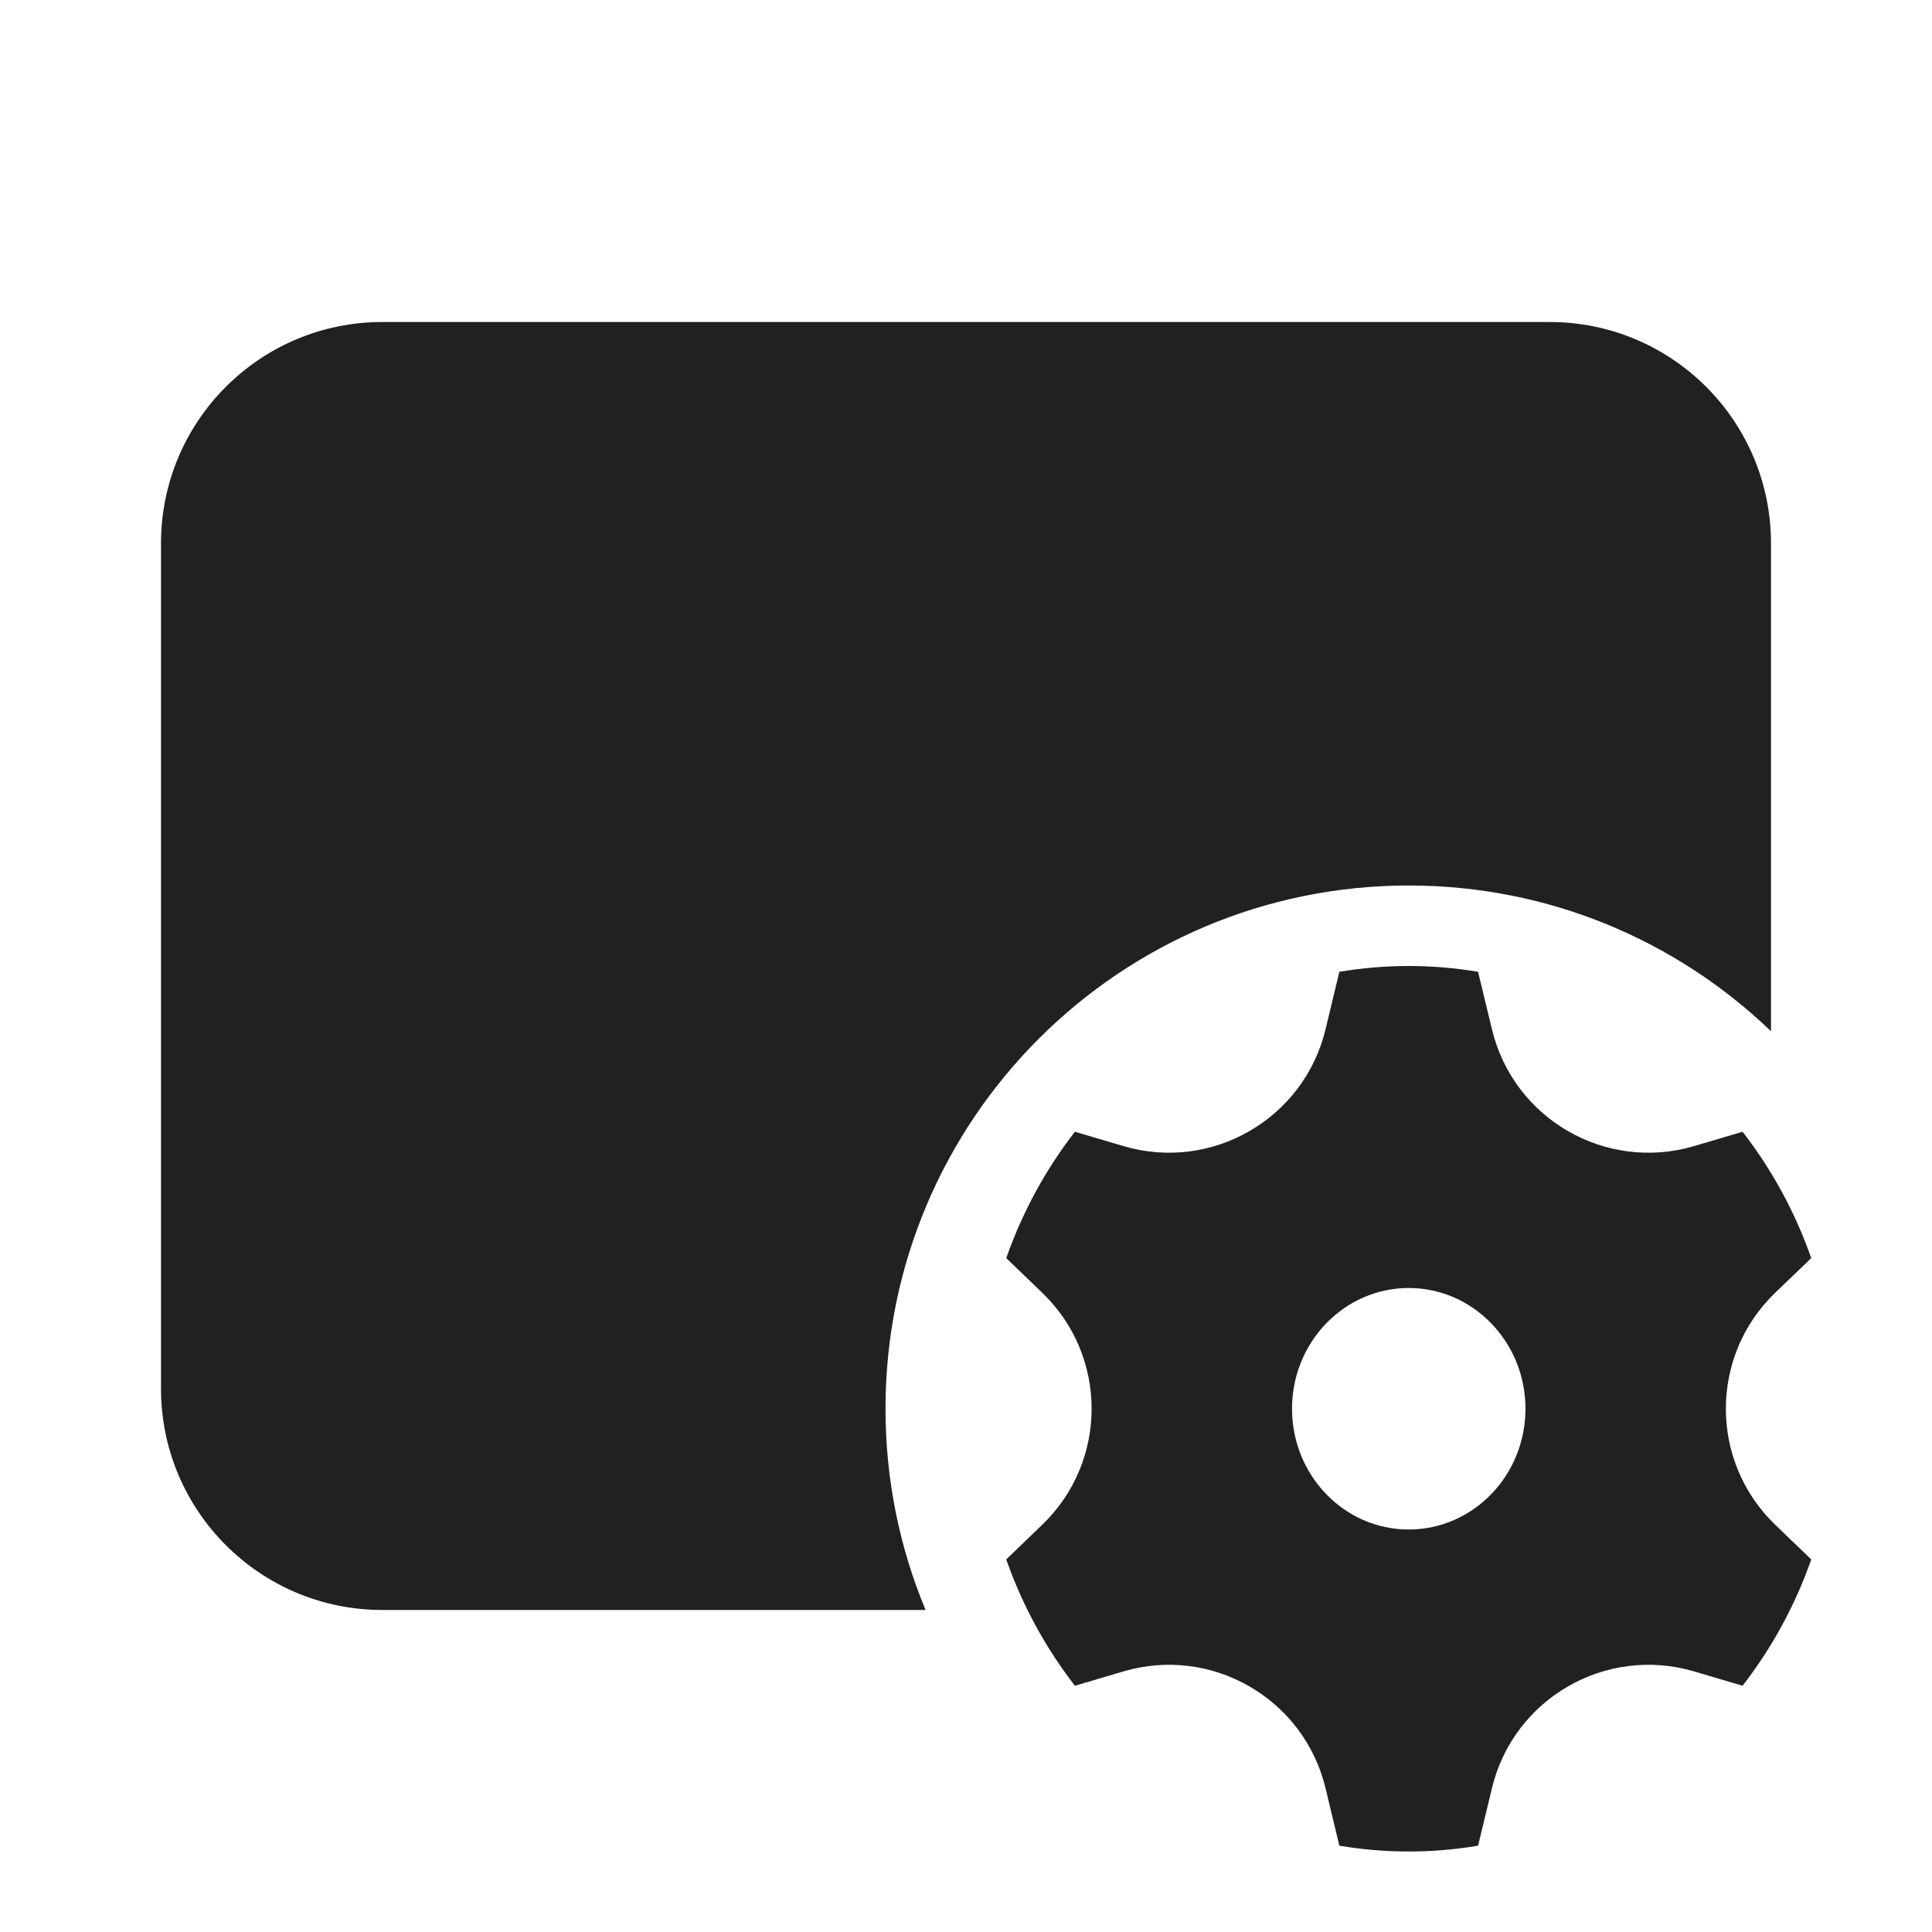
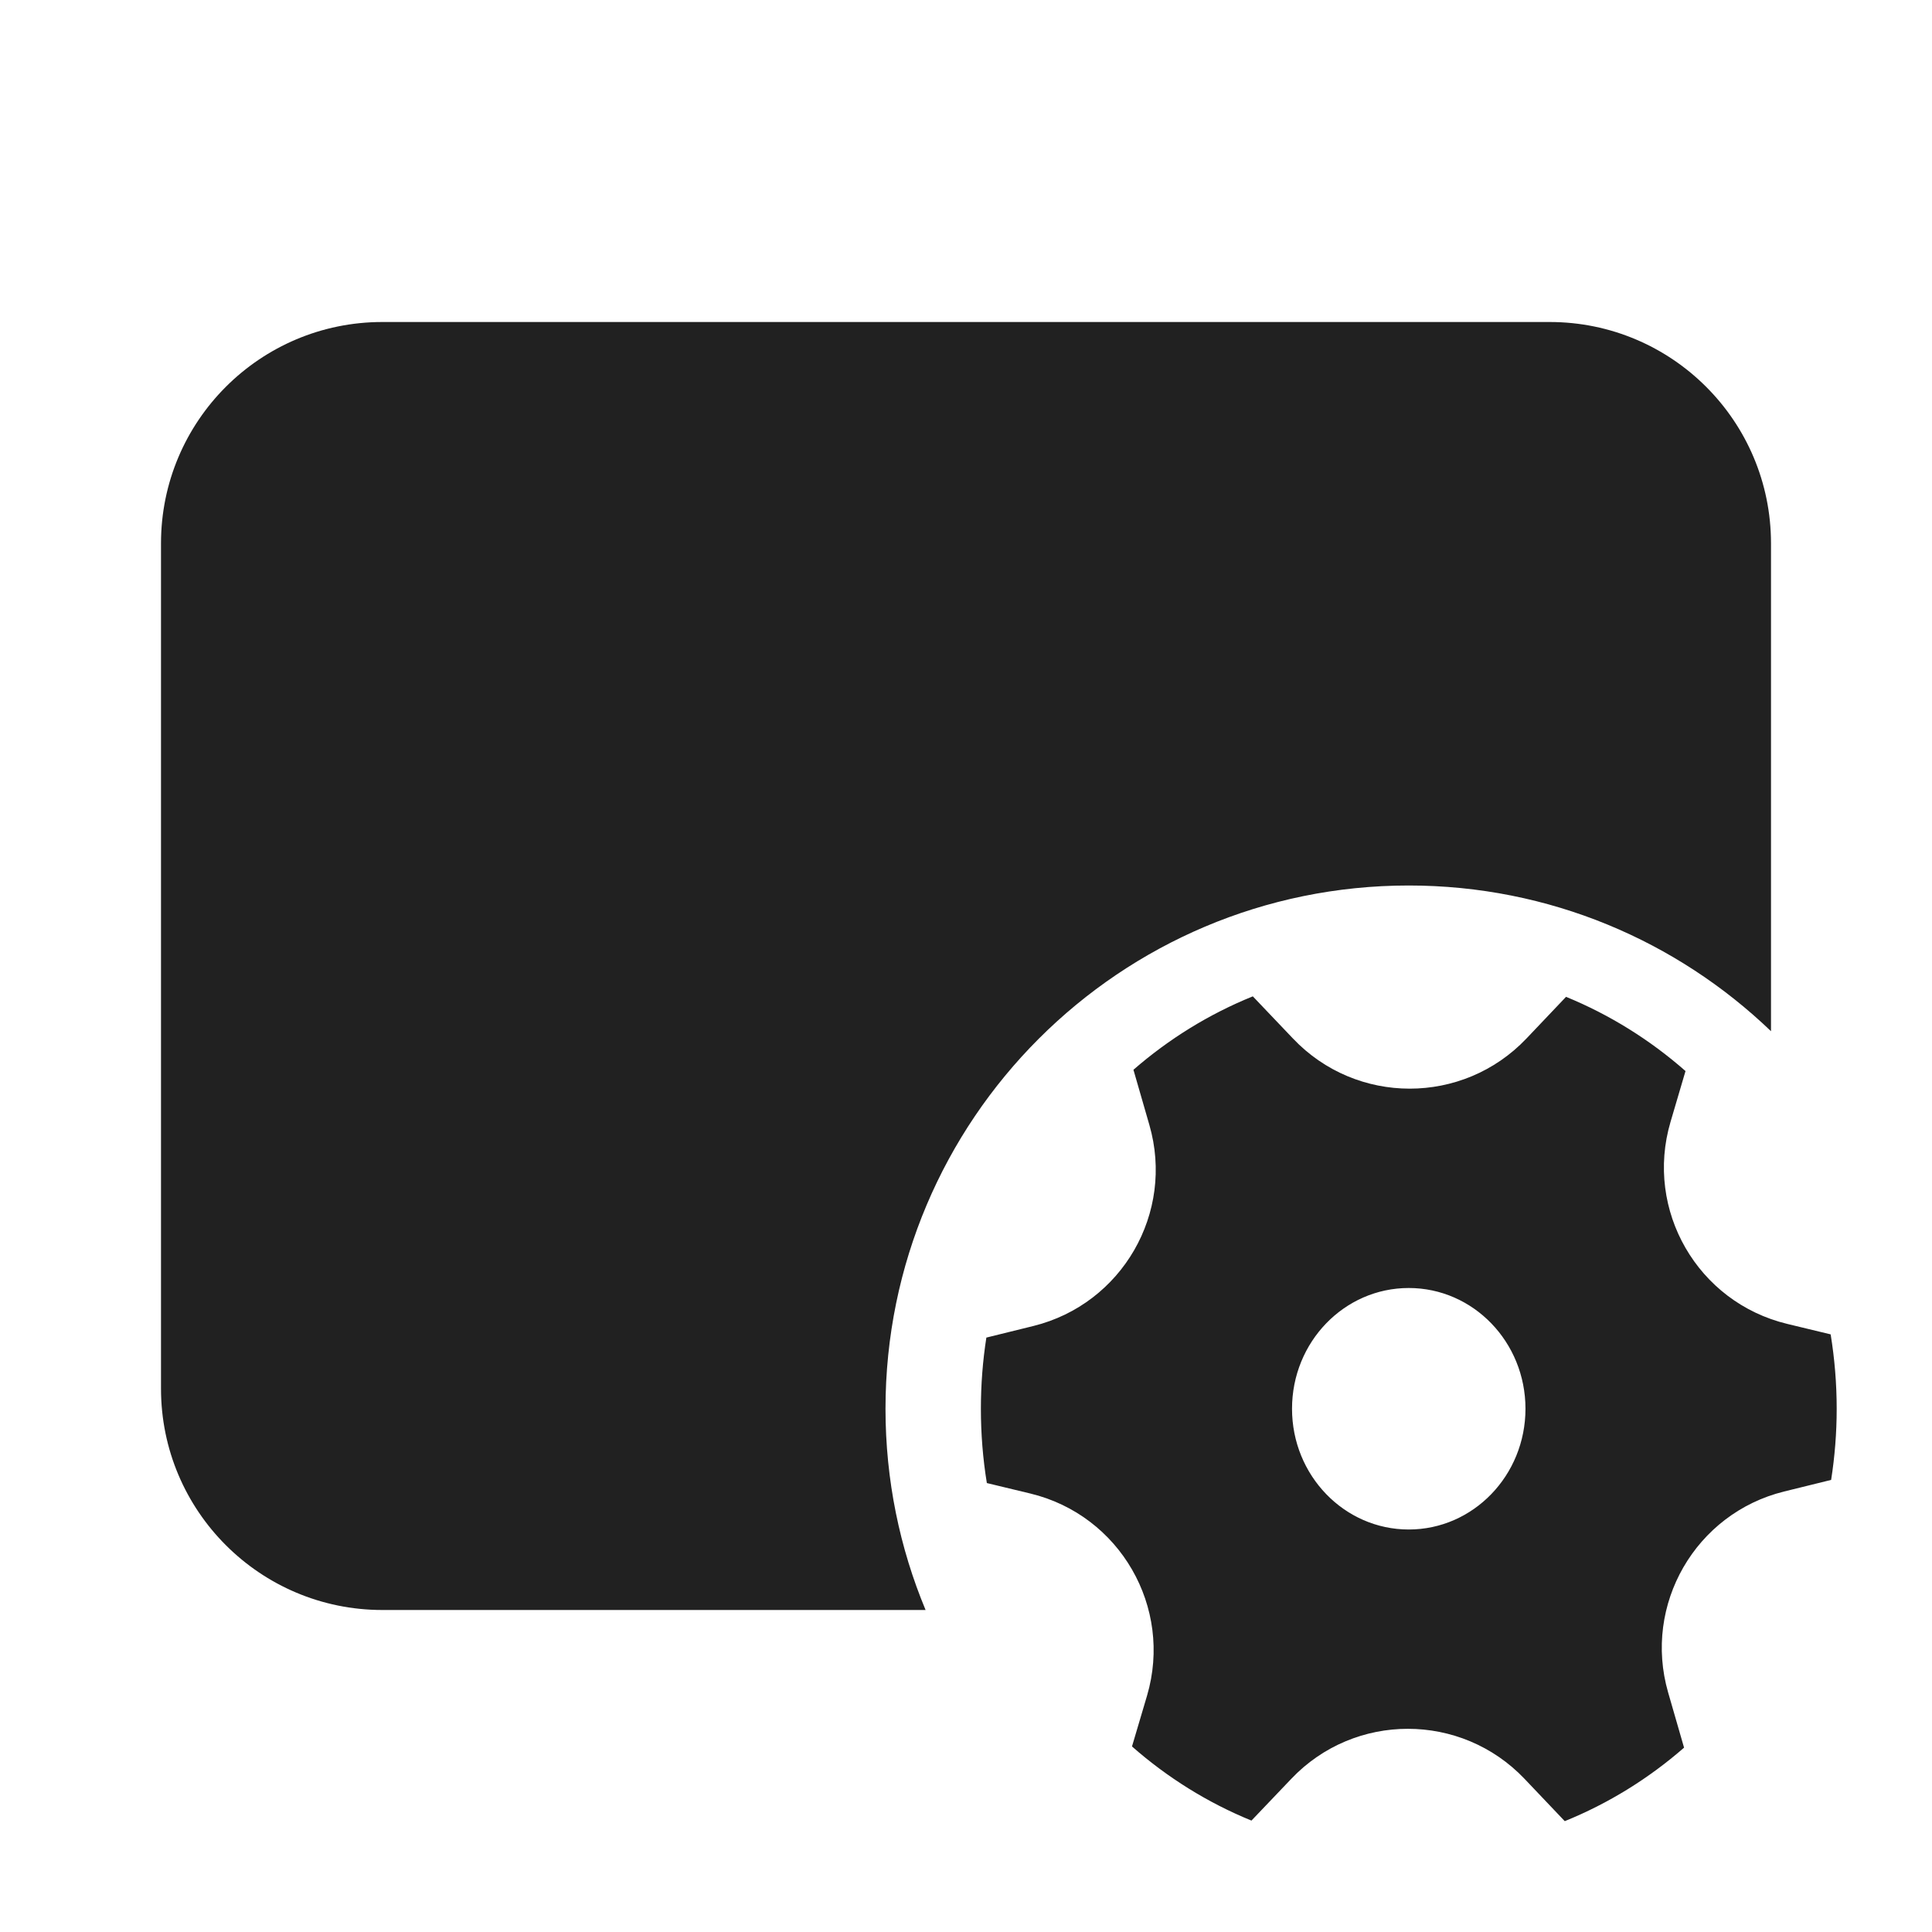
<svg xmlns="http://www.w3.org/2000/svg" width="24" height="24" viewBox="0 0 24 24" fill="none">
-   <path d="M4.75 4C3.231 4 2 5.231 2 6.75V17.25C2 18.769 3.231 20 4.75 20H11.498C11.177 19.23 11 18.386 11 17.5C11 13.91 13.91 11 17.5 11C19.247 11 20.832 11.689 22 12.81V6.75C22 5.231 20.769 4 19.25 4H4.75ZM12.5 15.629L12.947 16.059C13.765 16.846 13.765 18.154 12.947 18.941L12.5 19.372C12.701 19.945 12.991 20.474 13.353 20.941L13.955 20.763C15.052 20.439 16.197 21.1 16.466 22.212L16.638 22.928C16.919 22.975 17.206 23 17.5 23C17.793 23 18.081 22.975 18.361 22.928L18.534 22.212C18.802 21.1 19.947 20.439 21.045 20.763L21.647 20.941C22.009 20.474 22.299 19.945 22.5 19.372L22.052 18.941C21.235 18.154 21.235 16.846 22.052 16.059L22.5 15.629C22.299 15.055 22.009 14.526 21.647 14.059L21.045 14.237C19.947 14.561 18.802 13.9 18.534 12.788L18.361 12.072C18.081 12.025 17.793 12 17.5 12C17.206 12 16.919 12.025 16.638 12.072L16.466 12.788C16.197 13.9 15.052 14.561 13.955 14.237L13.353 14.059C12.991 14.526 12.701 15.055 12.5 15.629ZM17.5 19C16.699 19 16.05 18.328 16.05 17.5C16.05 16.672 16.699 16 17.5 16C18.3 16 18.95 16.672 18.95 17.5C18.95 18.328 18.3 19 17.5 19Z" fill="#212121" />
+   <path d="M2 6.75C2 5.231 3.231 4 4.75 4H19.25C20.769 4 22 5.231 22 6.75V12.81C20.832 11.689 19.247 11 17.5 11C13.91 11 11 13.91 11 17.5C11 18.386 11.177 19.23 11.498 20H4.75C3.231 20 2 18.769 2 17.25V6.75ZM14.278 13.975C14.593 15.066 13.939 16.199 12.837 16.472L12.253 16.616C12.208 16.904 12.185 17.199 12.185 17.5C12.185 17.814 12.21 18.123 12.259 18.423L12.799 18.553C13.911 18.821 14.572 19.966 14.249 21.064L14.062 21.695C14.501 22.081 15.002 22.394 15.546 22.616L16.04 22.098C16.828 21.268 18.151 21.269 18.939 22.098L19.438 22.623C19.981 22.403 20.481 22.093 20.92 21.71L20.722 21.024C20.408 19.934 21.062 18.8 22.163 18.528L22.747 18.384C22.792 18.096 22.816 17.801 22.816 17.5C22.816 17.185 22.79 16.877 22.741 16.576L22.202 16.446C21.089 16.178 20.428 15.034 20.752 13.936L20.938 13.305C20.499 12.919 19.998 12.606 19.454 12.383L18.961 12.902C18.172 13.731 16.85 13.731 16.062 12.901L15.563 12.377C15.019 12.597 14.519 12.907 14.08 13.289L14.278 13.975ZM17.5 19C16.699 19 16.05 18.328 16.05 17.5C16.05 16.671 16.699 16 17.5 16C18.301 16 18.95 16.671 18.95 17.5C18.95 18.328 18.301 19 17.5 19Z" fill="#212121" />
</svg>
